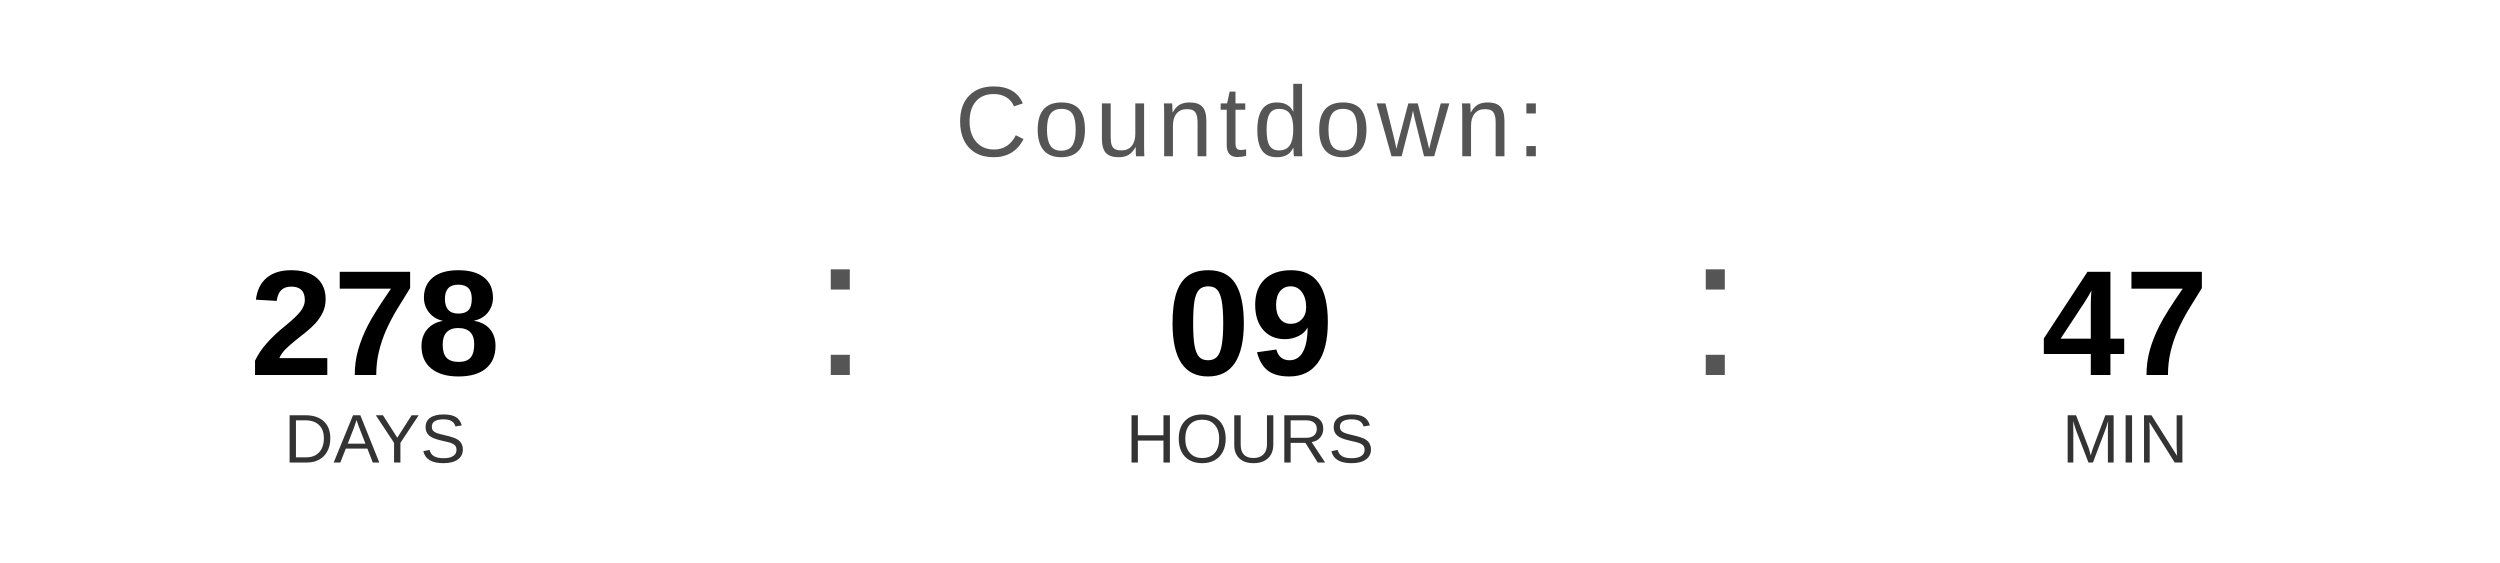
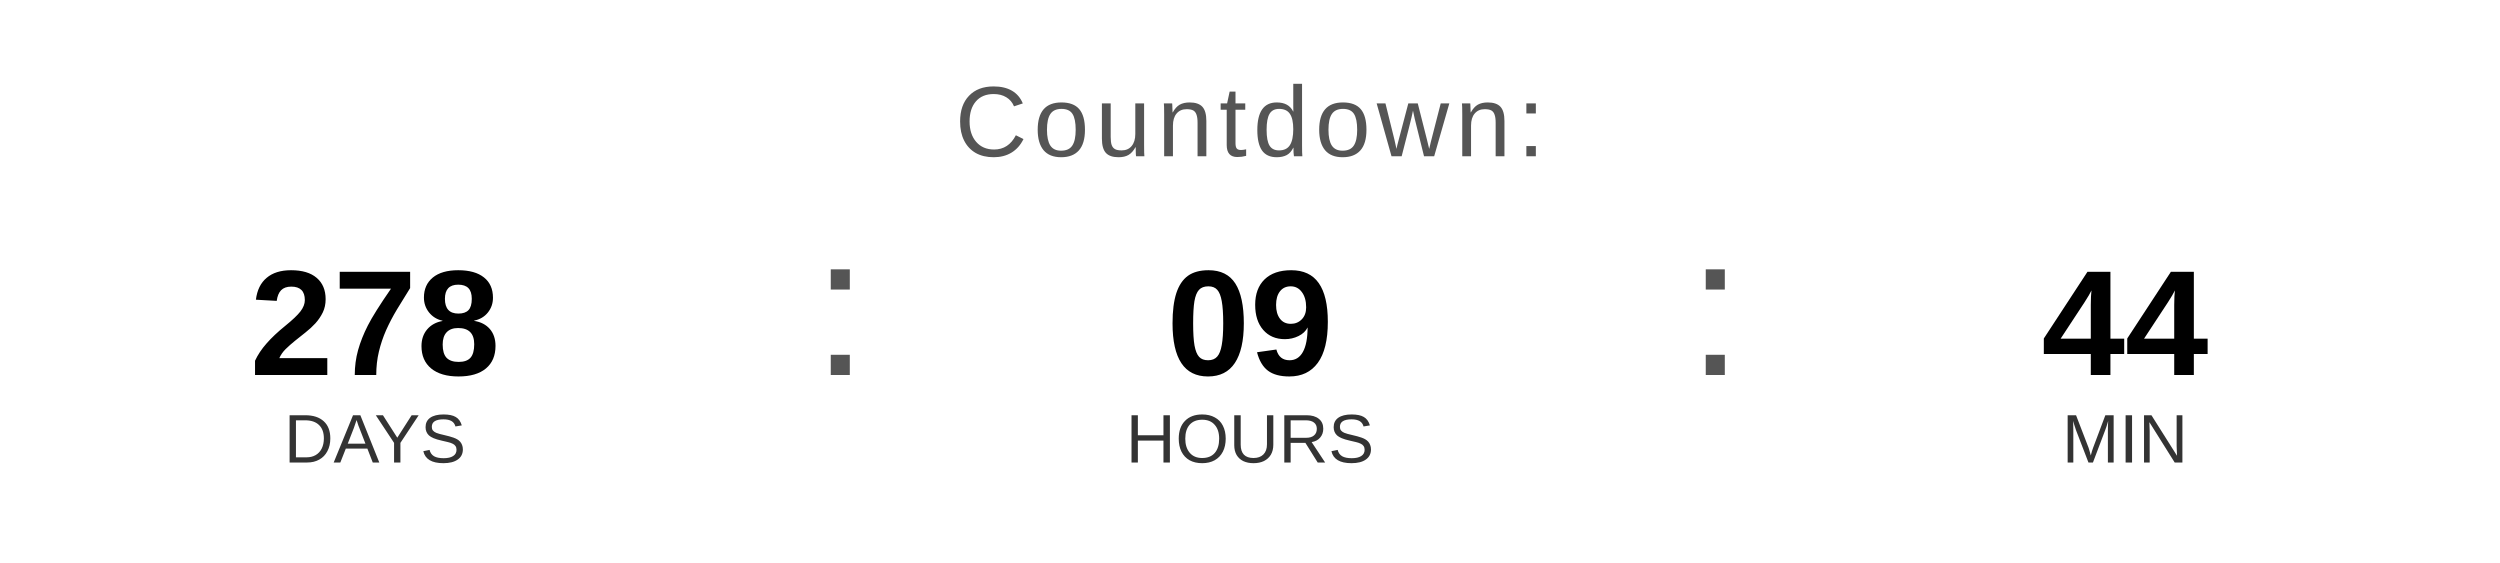
<svg xmlns="http://www.w3.org/2000/svg" width="400" height="90" viewBox="0 0 400 90">
  <text x="200" y="25" font-family="Arial, Helvetica, sans-serif" font-size="16" fill="#555555" text-anchor="middle" letter-spacing="1">
    Countdown:
  </text>
  <text x="60" y="60" font-family="Arial, Helvetica, sans-serif" font-size="24" font-weight="bold" fill="#000000" text-anchor="middle">278</text>
  <text x="60" y="74" font-family="Arial, Helvetica, sans-serif" font-size="11" fill="#333333" text-anchor="middle">DAYS</text>
  <text x="130" y="60" font-family="Arial, sans-serif" font-size="32" fill="#555555">:</text>
  <text x="200" y="60" font-family="Arial, Helvetica, sans-serif" font-size="24" font-weight="bold" fill="#000000" text-anchor="middle">09</text>
  <text x="200" y="74" font-family="Arial, Helvetica, sans-serif" font-size="11" fill="#333333" text-anchor="middle">HOURS</text>
  <text x="270" y="60" font-family="Arial, sans-serif" font-size="32" fill="#555555">:</text>
-   <text x="340" y="60" font-family="Arial, Helvetica, sans-serif" font-size="24" font-weight="bold" fill="#000000" text-anchor="middle">47</text>
+   <text x="340" y="60" font-family="Arial, Helvetica, sans-serif" font-size="24" font-weight="bold" fill="#000000" text-anchor="middle">44</text>
  <text x="340" y="74" font-family="Arial, Helvetica, sans-serif" font-size="11" fill="#333333" text-anchor="middle">MIN</text>
</svg>
